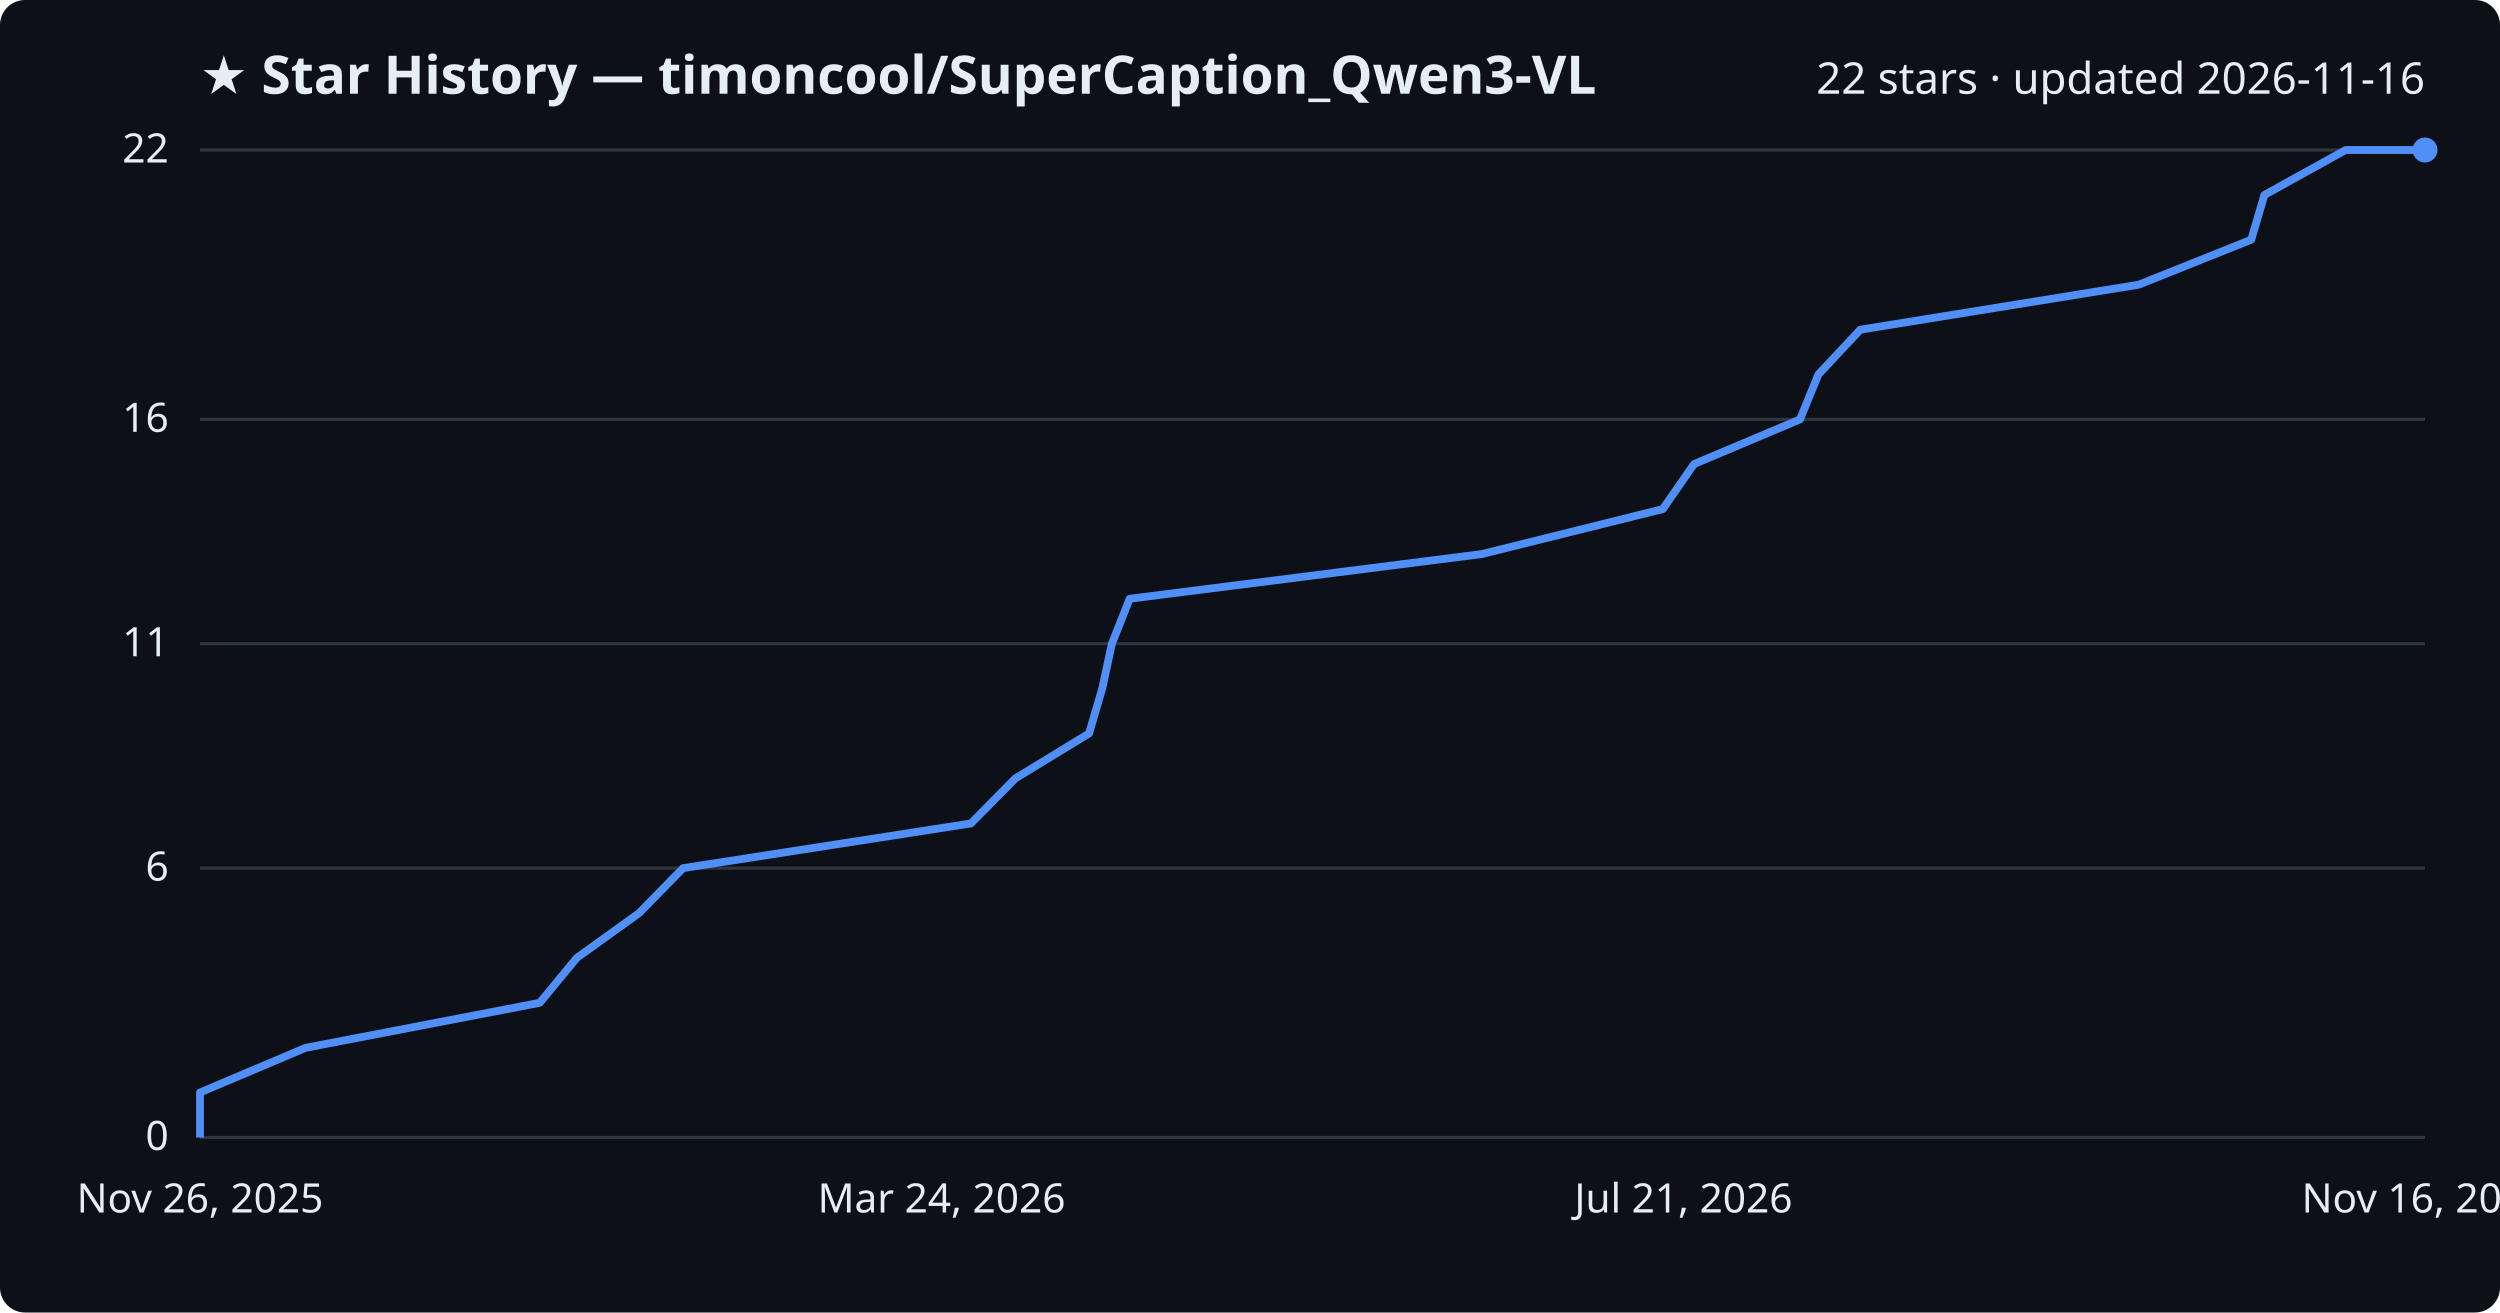
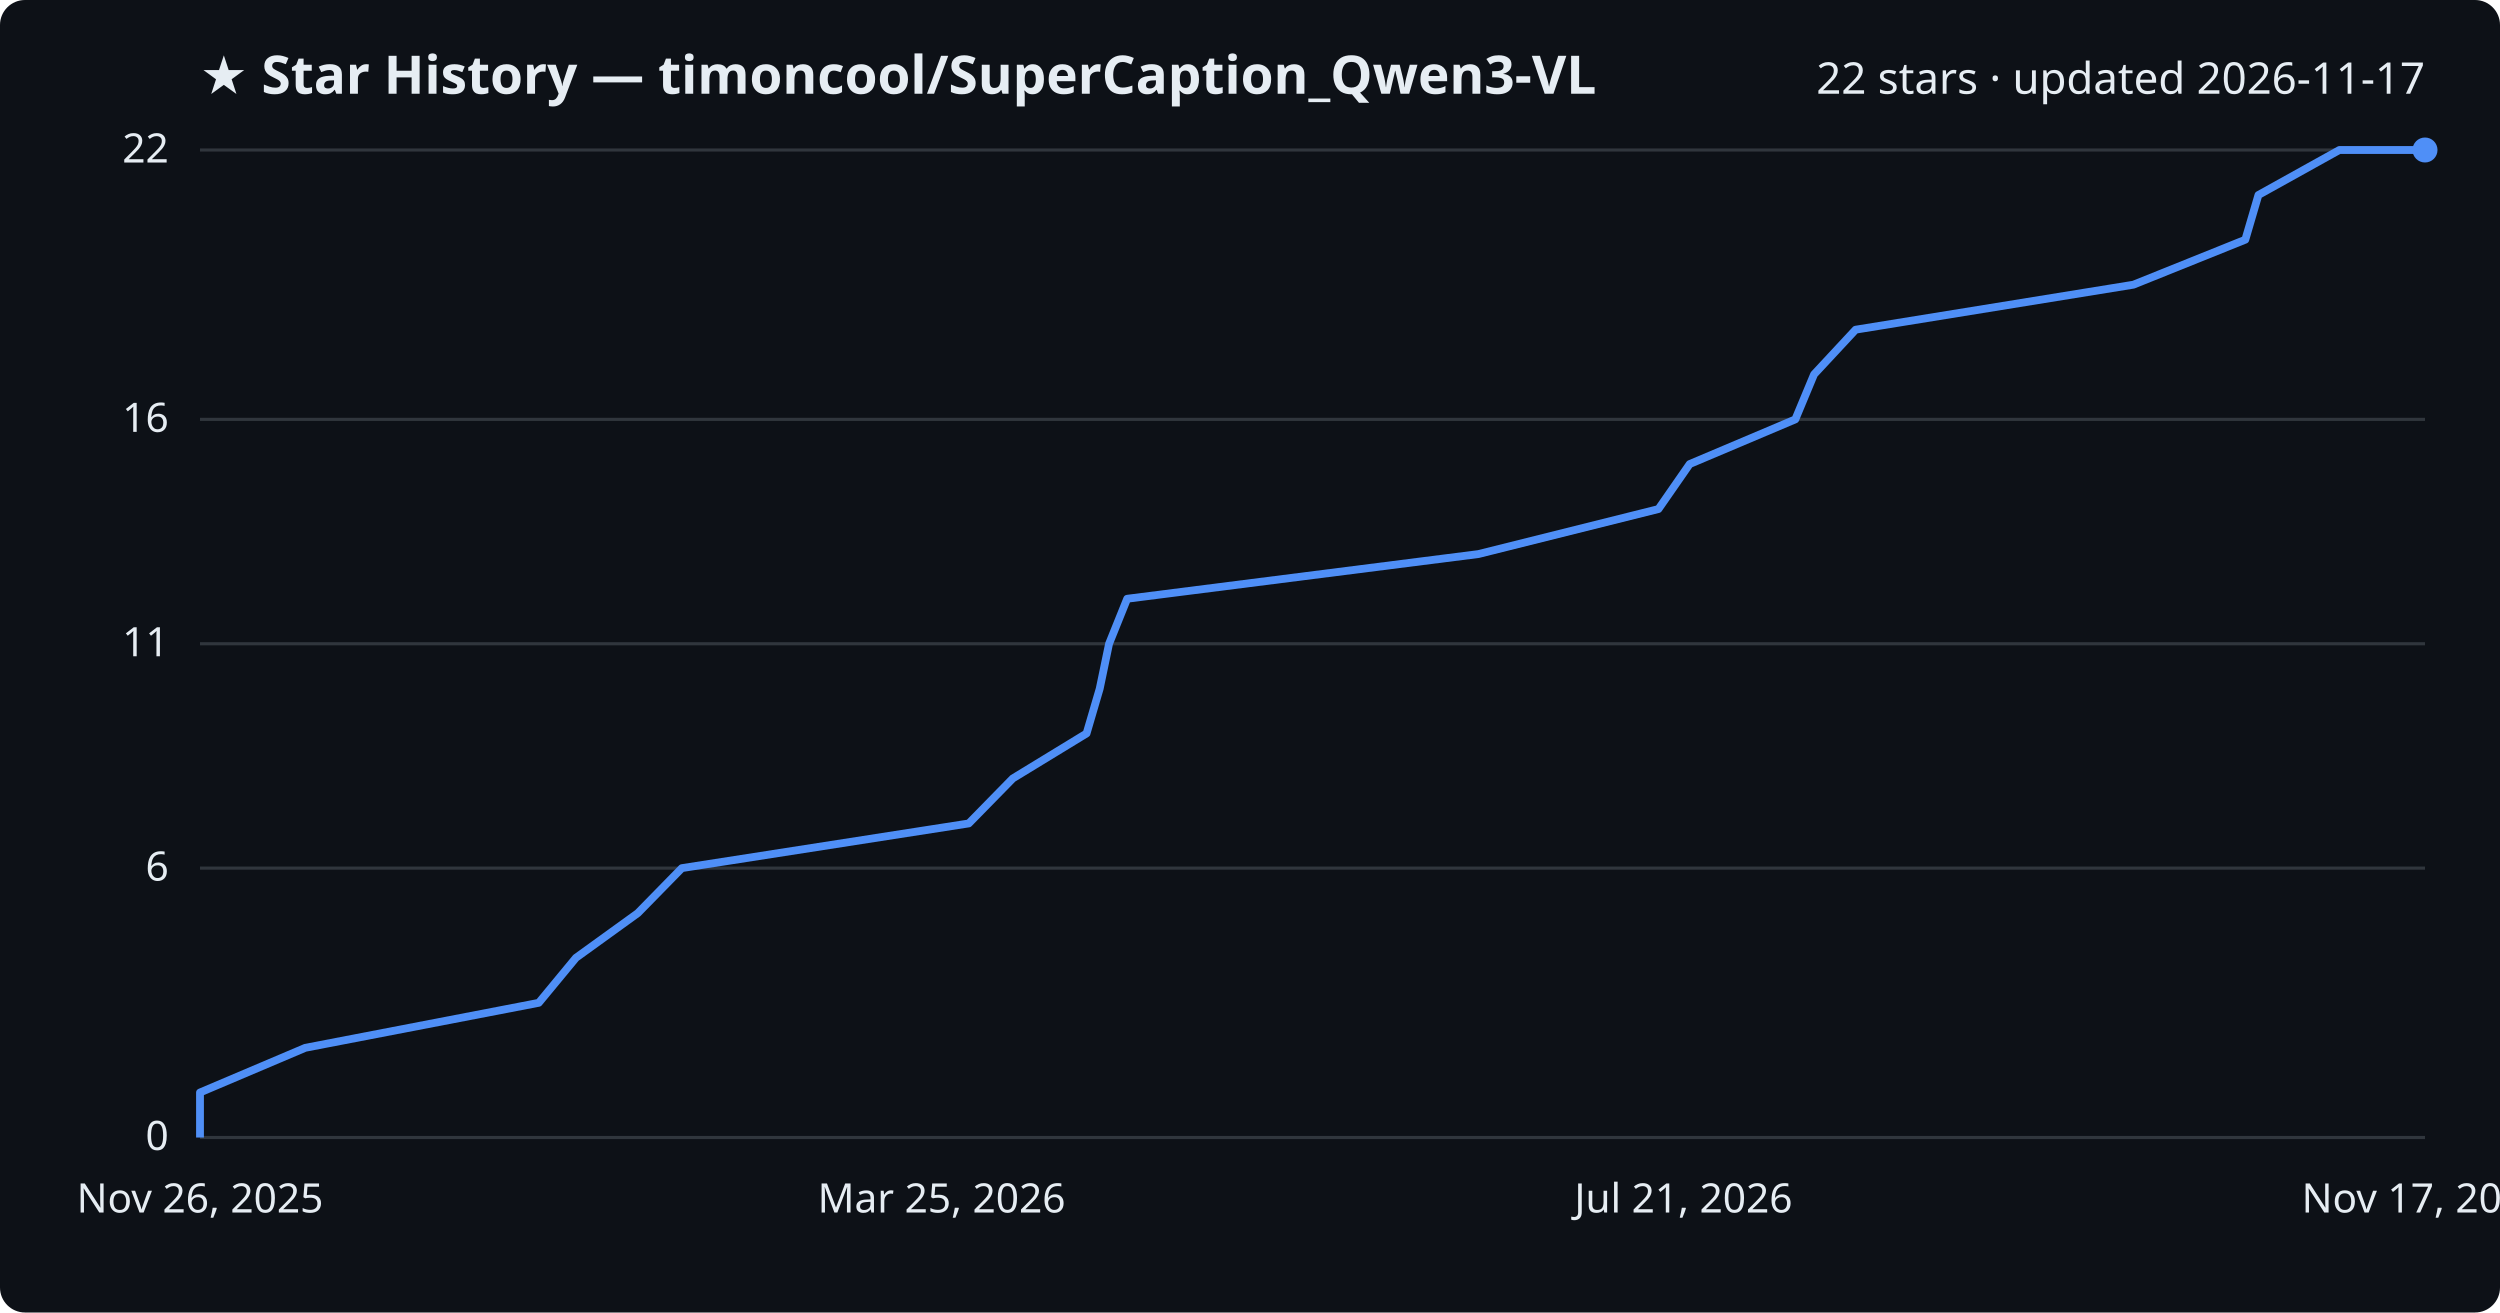
<svg xmlns="http://www.w3.org/2000/svg" viewBox="0 0 800 420" font-family="Segoe UI, sans-serif">
  <rect width="800" height="420" fill="#0d1117" rx="8" />
  <text x="64" y="30" fill="#e6edf3" font-size="17" font-weight="700">★ Star History — timoncool/SuperCaption_Qwen3-VL</text>
-   <text x="776" y="30" fill="#e6edf3" font-size="14" text-anchor="end">22 stars · updated 2026-11-16</text>
+   <text x="776" y="30" fill="#e6edf3" font-size="14" text-anchor="end">22 stars · updated 2026-11-17</text>
  <line x1="64" y1="364.0" x2="776" y2="364.0" stroke="#30363d" stroke-width="1" />
  <text x="54" y="368.0" fill="#e6edf3" font-size="13" text-anchor="end">0</text>
  <line x1="64" y1="277.8" x2="776" y2="277.8" stroke="#30363d" stroke-width="1" />
  <text x="54" y="281.8" fill="#e6edf3" font-size="13" text-anchor="end">6</text>
  <line x1="64" y1="206.0" x2="776" y2="206.0" stroke="#30363d" stroke-width="1" />
  <text x="54" y="210.0" fill="#e6edf3" font-size="13" text-anchor="end">11</text>
  <line x1="64" y1="134.2" x2="776" y2="134.2" stroke="#30363d" stroke-width="1" />
  <text x="54" y="138.2" fill="#e6edf3" font-size="13" text-anchor="end">16</text>
  <line x1="64" y1="48.0" x2="776" y2="48.0" stroke="#30363d" stroke-width="1" />
  <text x="54" y="52.0" fill="#e6edf3" font-size="13" text-anchor="end">22</text>
-   <path d="M64.0,364.0 L64.0,349.6 L97.8,335.3 L172.7,320.9 L184.6,306.5 L204.5,292.2 L218.6,277.8 L310.7,263.5 L324.9,249.1 L348.5,234.7 L352.7,220.4 L355.8,206.0 L361.5,191.6 L474.2,177.3 L532.1,162.9 L542.1,148.5 L576.0,134.2 L581.9,119.8 L595.3,105.5 L684.4,91.1 L720.4,76.7 L724.6,62.4 L750.6,48.0 L776.0,48.0" fill="none" stroke="#4f8ff7" stroke-width="2.5" stroke-linejoin="round" />
+   <path d="M64.0,364.0 L64.0,349.6 L97.7,335.3 L172.4,320.9 L184.3,306.5 L204.1,292.2 L218.2,277.8 L310.0,263.5 L324.1,249.1 L347.7,234.7 L351.9,220.4 L354.9,206.0 L360.7,191.6 L473.1,177.3 L530.7,162.9 L540.7,148.5 L574.5,134.2 L580.5,119.8 L593.8,105.5 L682.7,91.1 L718.5,76.7 L722.7,62.4 L748.6,48.0 L776.0,48.0" fill="none" stroke="#4f8ff7" stroke-width="2.5" stroke-linejoin="round" />
  <circle cx="776.0" cy="48.0" r="4" fill="#4f8ff7" />
  <text x="64.0" y="388" fill="#e6edf3" font-size="13" text-anchor="middle">Nov 26, 2025</text>
-   <text x="301.3" y="388" fill="#e6edf3" font-size="13" text-anchor="middle">Mar 24, 2026</text>
+   <text x="301.3" y="388" fill="#e6edf3" font-size="13" text-anchor="middle">Mar 25, 2026</text>
  <text x="538.7" y="388" fill="#e6edf3" font-size="13" text-anchor="middle">Jul 21, 2026</text>
-   <text x="776.0" y="388" fill="#e6edf3" font-size="13" text-anchor="middle">Nov 16, 2026</text>
+   <text x="776.0" y="388" fill="#e6edf3" font-size="13" text-anchor="middle">Nov 17, 2026</text>
</svg>
